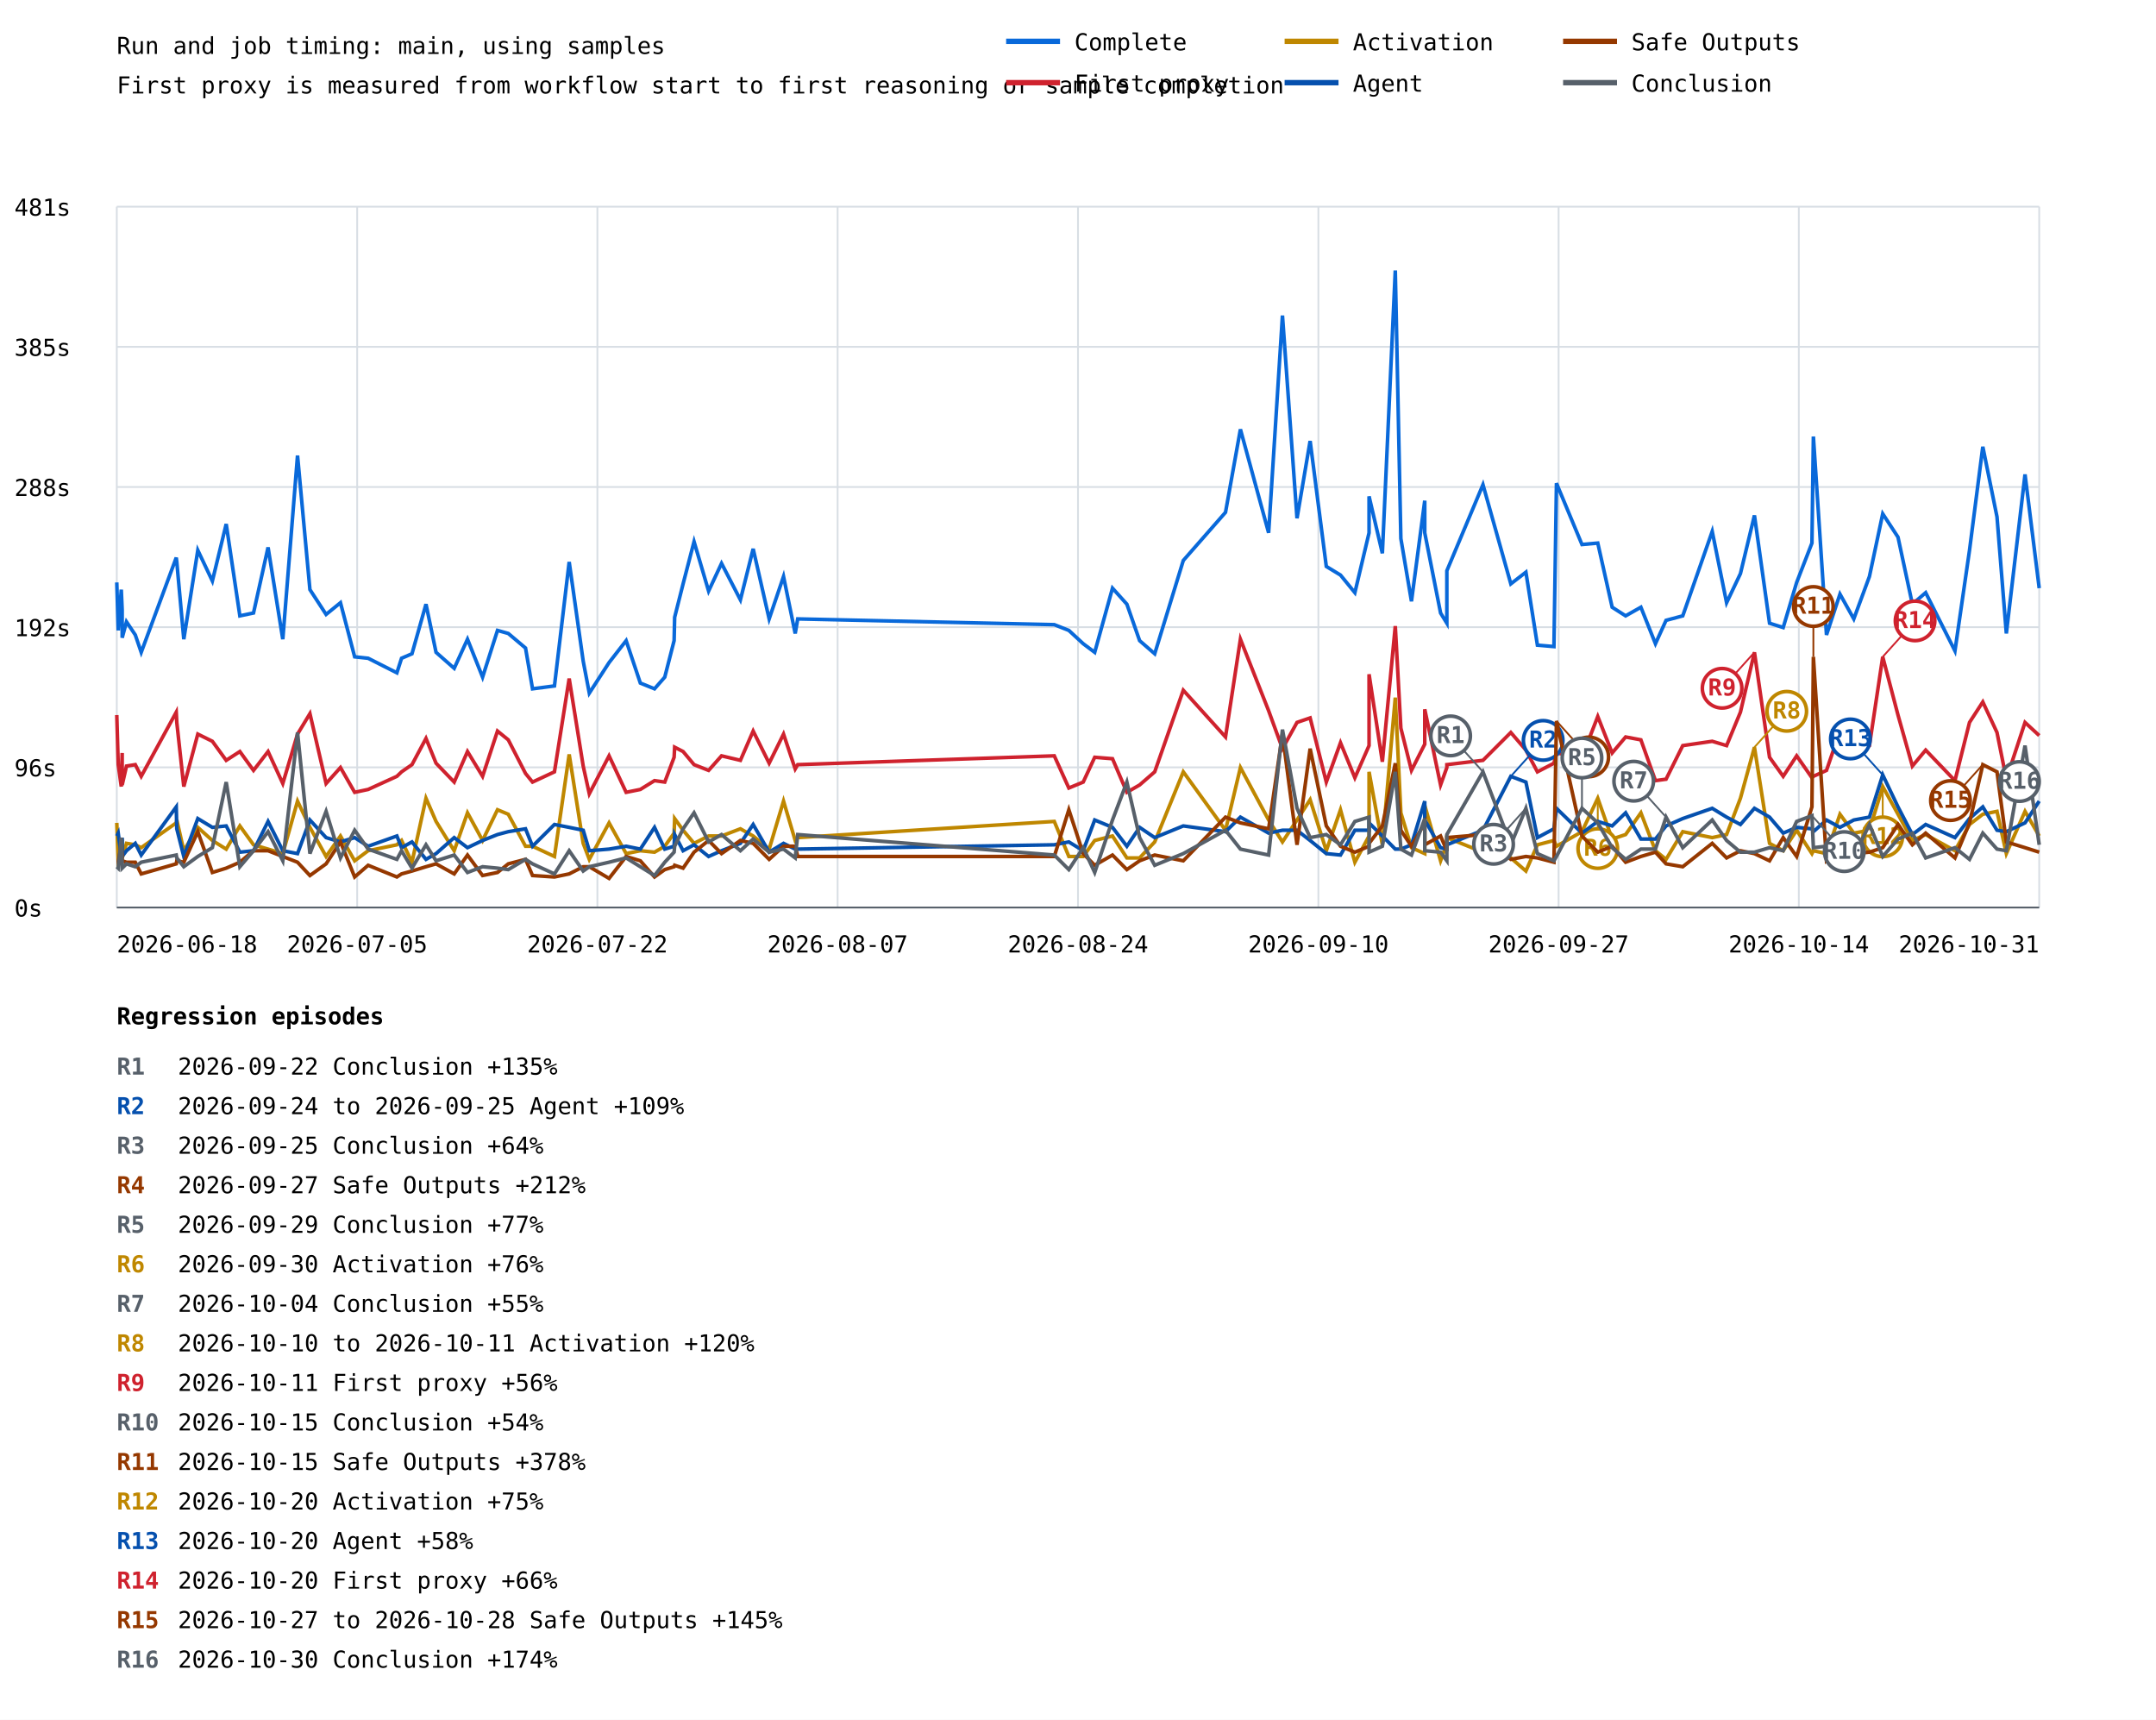
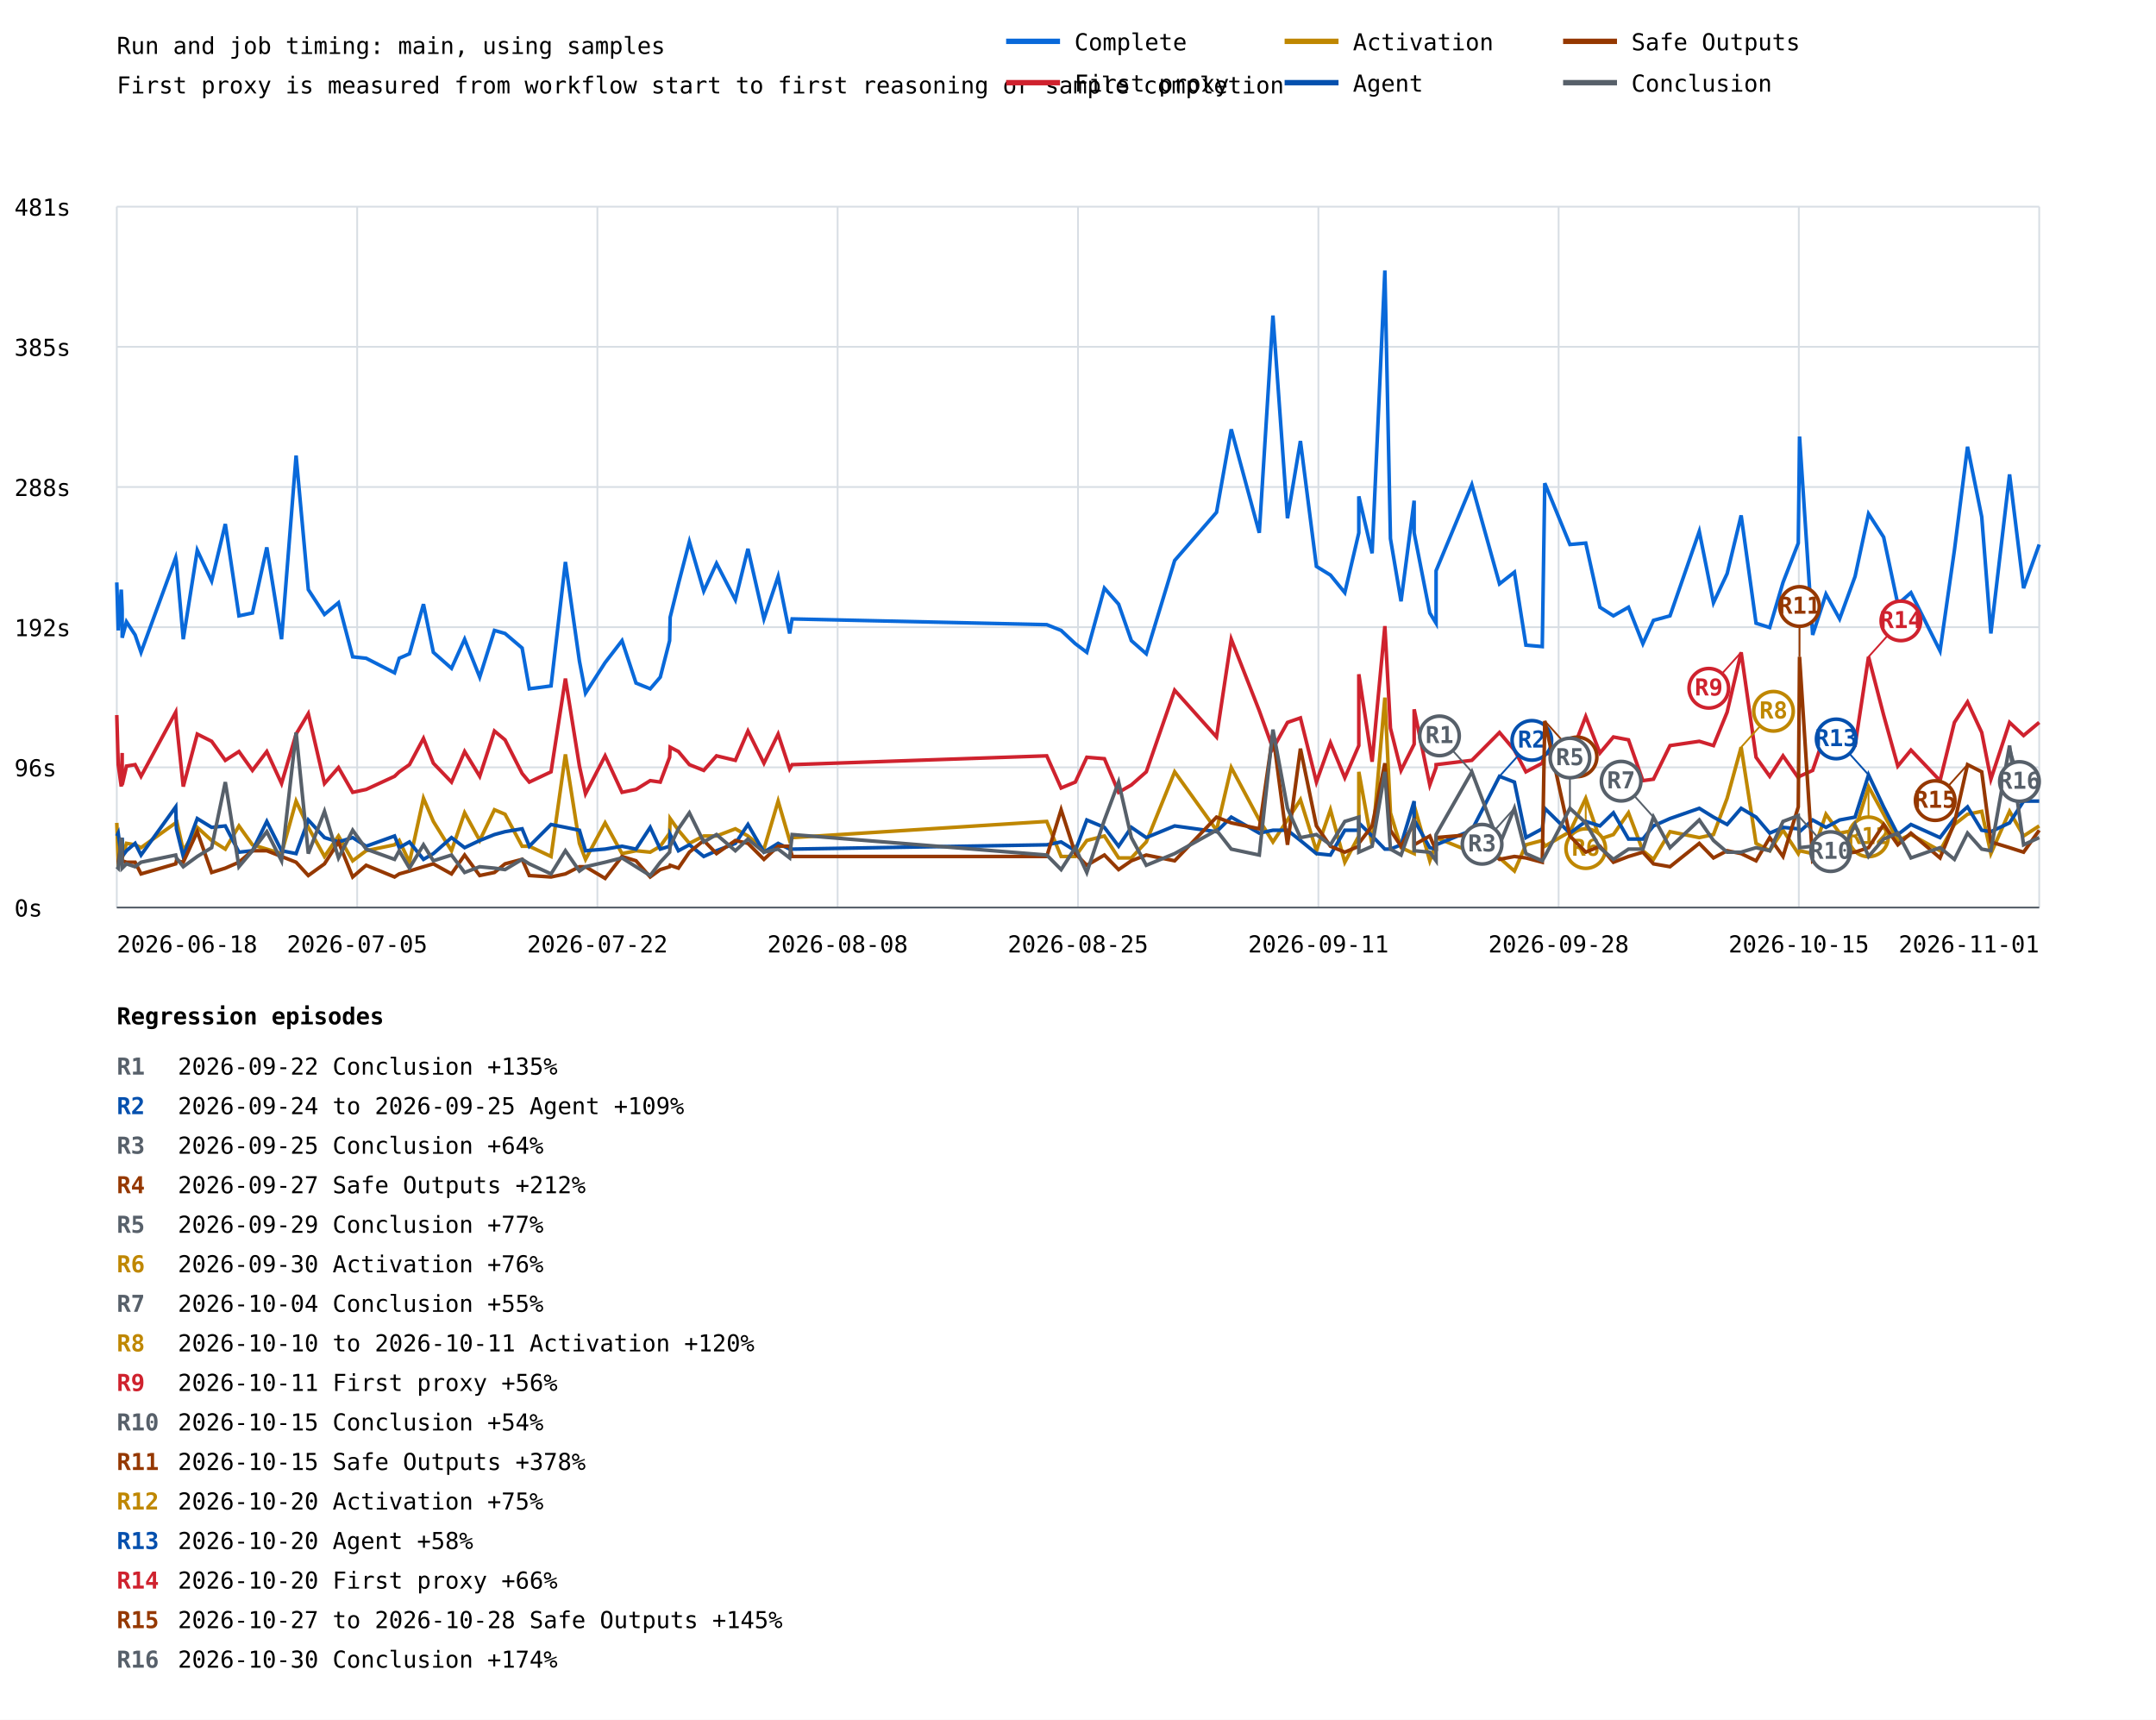
<svg xmlns="http://www.w3.org/2000/svg" width="1200" height="957" viewBox="0 0 1200 957">
  <rect width="100%" height="100%" fill="white" />
  <style>text{font-family:ui-monospace,monospace;font-size:13px}.axis{stroke:#57606a;stroke-width:1}.grid{stroke:#d8dee4;stroke-width:1}</style>
  <text x="65" y="30" font-size="20">Run and job timing: main, using samples</text>
  <text x="65" y="52">First proxy is measured from workflow start to first reasoning or sample completion</text>
  <line class="grid" x1="65" y1="505.0" x2="1135" y2="505.0" />
  <text x="8" y="510.0">0s</text>
  <line class="grid" x1="65" y1="427.0" x2="1135" y2="427.0" />
  <text x="8" y="432.0">96s</text>
  <line class="grid" x1="65" y1="349.0" x2="1135" y2="349.0" />
  <text x="8" y="354.0">192s</text>
  <line class="grid" x1="65" y1="271.0" x2="1135" y2="271.0" />
  <text x="8" y="276.0">288s</text>
  <line class="grid" x1="65" y1="193.0" x2="1135" y2="193.0" />
  <text x="8" y="198.0">385s</text>
  <line class="grid" x1="65" y1="115.0" x2="1135" y2="115.0" />
  <text x="8" y="120.0">481s</text>
  <line class="grid" x1="65.0" y1="115" x2="65.0" y2="505" />
  <line class="grid" x1="198.8" y1="115" x2="198.8" y2="505" />
  <line class="grid" x1="332.5" y1="115" x2="332.5" y2="505" />
  <line class="grid" x1="466.2" y1="115" x2="466.2" y2="505" />
  <line class="grid" x1="600.0" y1="115" x2="600.0" y2="505" />
  <line class="grid" x1="733.8" y1="115" x2="733.8" y2="505" />
  <line class="grid" x1="867.5" y1="115" x2="867.5" y2="505" />
  <line class="grid" x1="1001.2" y1="115" x2="1001.2" y2="505" />
  <line class="grid" x1="1135.0" y1="115" x2="1135.0" y2="505" />
-   <polyline points="65.0,324.1 65.8,350.8 67.5,328.1 68.0,339.5 68.0,354.9 70.4,346.0 75.3,353.3 78.6,363.0 98.1,310.3 98.4,312.7 102.3,355.7 110.1,306.2 118.2,323.3 125.9,291.6 133.5,342.7 141.1,341.1 149.2,304.6 157.4,355.7 165.6,253.5 172.5,328.1 181.5,341.9 189.5,335.4 197.4,365.5 204.9,366.3 220.9,374.4 223.5,366.3 229.3,363.8 237.1,336.2 242.7,363.0 252.8,371.9 260.2,355.7 268.6,376.8 276.9,350.8 282.9,352.5 292.5,360.6 296.4,383.3 308.6,381.7 316.8,312.7 324.6,367.9 328.0,385.7 339.0,368.7 348.5,356.5 356.4,380.1 364.3,383.3 370.0,376.8 375.2,356.5 375.5,343.5 380.2,324.9 386.3,301.4 394.4,328.9 401.6,313.5 412.1,333.8 419.2,305.4 428.1,344.4 436.1,320.8 442.6,352.5 444.0,344.4 586.8,347.6 594.9,350.8 602.9,358.2 609.3,363.0 619.2,327.3 627.2,336.2 634.3,356.5 642.7,363.8 658.6,311.9 682.1,285.1 690.4,238.9 706.1,296.5 713.8,175.6 721.9,288.4 729.2,245.4 738.2,315.2 746.1,320.0 754.1,329.8 762.0,296.5 762.0,276.2 769.4,307.9 776.6,150.5 779.7,299.7 785.6,334.6 793.0,278.6 793.0,296.5 801.8,341.1 805.3,346.8 805.3,317.6 825.4,269.7 840.9,324.9 849.3,318.4 855.7,359.0 864.9,359.8 866.3,268.9 880.5,303.0 889.3,302.2 897.3,337.9 904.8,342.7 913.3,337.9 921.4,358.2 927.3,345.2 936.6,342.7 953.0,295.7 961.0,335.4 968.7,319.2 976.5,286.8 984.9,346.8 992.5,349.2 1000.0,324.1 1008.5,302.2 1009.3,242.9 1016.6,353.3 1024.1,330.6 1031.8,344.4 1040.5,320.8 1047.9,285.9 1056.4,298.9 1064.4,336.2 1071.8,329.8 1088.1,362.2 1096.2,306.2 1103.6,248.6 1111.5,287.6 1116.7,352.5 1127.1,264.0 1135.0,327.3" fill="none" stroke="#0969da" stroke-width="2" />
-   <polyline points="65.0,397.9 65.8,425.5 67.5,437.7 68.0,419.0 68.0,436.8 70.4,426.3 75.3,425.5 78.6,432.0 98.1,396.3 98.4,402.0 102.3,437.7 110.1,408.5 118.2,412.5 125.9,423.1 133.5,418.2 141.1,428.7 149.2,418.2 157.4,436.0 165.6,408.5 172.5,397.1 181.5,436.0 189.5,427.1 197.4,440.9 204.9,439.3 220.9,432.0 223.5,429.5 229.3,425.5 237.1,410.9 242.7,424.7 252.8,435.2 260.2,418.2 268.6,432.0 276.9,406.8 282.9,411.7 292.5,430.4 296.4,435.2 308.6,429.5 316.8,377.6 324.6,426.3 328.0,441.7 339.0,420.6 348.5,440.9 356.4,439.3 364.3,434.4 370.0,435.2 375.2,421.4 375.5,415.8 380.2,418.2 386.3,425.5 394.4,428.7 401.6,420.6 412.1,423.1 419.2,406.8 428.1,424.7 436.1,408.5 442.6,427.9 444.0,425.5 586.8,420.6 594.9,438.5 602.9,435.2 609.3,421.4 619.2,422.2 627.2,440.9 634.3,436.8 642.7,429.5 658.6,384.1 682.1,410.1 690.4,355.7 706.1,395.5 713.8,416.6 721.9,402.0 729.2,399.5 738.2,435.2 746.1,413.3 754.1,432.8 762.0,414.9 762.0,375.2 769.4,423.9 776.6,348.4 779.7,405.2 785.6,428.7 793.0,414.1 793.0,394.7 801.8,436.8 805.3,427.1 805.3,425.5 825.4,423.1 840.9,407.6 849.3,417.4 855.7,429.5 864.9,424.7 866.3,419.0 880.5,421.4 889.3,398.7 897.3,419.0 904.8,410.1 913.3,411.7 921.4,434.4 927.3,433.6 936.6,414.9 953.0,412.5 961.0,414.9 968.7,396.3 976.5,363.0 984.9,421.4 992.5,432.0 1000.0,420.6 1008.5,432.8 1009.3,432.0 1016.6,428.7 1024.1,406.8 1031.8,418.2 1040.5,414.9 1047.9,365.5 1056.4,397.9 1064.4,426.3 1071.8,417.4 1088.1,434.4 1096.2,402.0 1103.6,390.6 1111.5,407.6 1116.7,433.6 1127.1,402.0 1135.0,409.3" fill="none" stroke="#cf222e" stroke-width="2" />
-   <line x1="976.5" y1="363.0" x2="958.5" y2="383.0" stroke="#cf222e" stroke-width="1" />
-   <circle cx="958.5" cy="383.0" r="11" fill="white" stroke="#cf222e" stroke-width="2" />
-   <text x="958.5" y="387.0" fill="#cf222e" font-size="10" font-weight="bold" text-anchor="middle">R9</text>
-   <line x1="1047.9" y1="365.5" x2="1065.9" y2="345.5" stroke="#cf222e" stroke-width="1" />
-   <circle cx="1065.9" cy="345.5" r="11" fill="white" stroke="#cf222e" stroke-width="2" />
-   <text x="1065.9" y="349.5" fill="#cf222e" font-size="10" font-weight="bold" text-anchor="middle">R14</text>
-   <polyline points="65.0,457.9 65.8,479.0 67.5,475.8 68.0,466.9 68.0,477.4 70.4,469.3 75.3,470.1 78.6,471.7 98.1,457.9 98.4,456.3 102.3,473.4 110.1,460.4 118.2,467.7 125.9,472.5 133.5,459.6 141.1,470.1 149.2,472.5 157.4,475.0 165.6,445.8 172.5,460.4 181.5,476.6 189.5,465.2 197.4,479.0 204.9,473.4 220.9,470.1 223.5,467.7 229.3,479.8 237.1,444.2 242.7,457.1 252.8,473.4 260.2,452.3 268.6,467.7 276.9,450.6 282.9,453.1 292.5,470.9 296.4,470.9 308.6,476.6 316.8,419.8 324.6,469.3 328.0,478.2 339.0,457.9 348.5,475.0 356.4,473.4 364.3,474.2 370.0,470.9 375.2,463.6 375.5,455.5 380.2,462.0 386.3,469.3 394.4,465.2 401.6,465.2 412.1,461.2 419.2,465.2 428.1,472.5 436.1,445.8 442.6,467.7 444.0,466.1 586.8,457.1 594.9,476.6 602.9,476.6 609.3,467.7 619.2,465.2 627.2,477.4 634.3,477.4 642.7,468.5 658.6,429.5 682.1,462.0 690.4,427.1 706.1,456.3 713.8,468.5 721.9,456.3 729.2,445.0 738.2,473.4 746.1,450.6 754.1,479.8 762.0,465.2 762.0,429.5 769.4,470.1 776.6,388.2 779.7,452.3 785.6,471.7 793.0,475.0 793.0,448.2 801.8,479.0 805.3,469.3 805.3,466.1 825.4,474.2 840.9,477.4 849.3,484.7 855.7,470.1 864.9,467.7 866.3,470.9 880.5,462.8 889.3,444.2 897.3,466.9 904.8,464.4 913.3,452.3 921.4,473.4 927.3,478.2 936.6,462.8 953.0,466.1 961.0,464.4 968.7,444.2 976.5,415.8 984.9,469.3 992.5,473.4 1000.0,462.0 1008.5,475.0 1009.3,473.4 1016.6,475.0 1024.1,453.1 1031.8,463.6 1040.5,462.0 1047.9,437.7 1056.4,453.1 1064.4,467.7 1071.8,464.4 1088.1,473.4 1096.2,458.8 1103.6,453.1 1111.5,451.5 1116.7,475.0 1127.1,451.5 1135.0,465.2" fill="none" stroke="#bf8700" stroke-width="2" />
-   <line x1="889.3" y1="444.2" x2="889.3" y2="472.2" stroke="#bf8700" stroke-width="1" />
-   <circle cx="889.3" cy="472.2" r="11" fill="white" stroke="#bf8700" stroke-width="2" />
-   <text x="889.3" y="476.2" fill="#bf8700" font-size="10" font-weight="bold" text-anchor="middle">R6</text>
-   <line x1="976.5" y1="415.8" x2="994.5" y2="395.8" stroke="#bf8700" stroke-width="1" />
-   <circle cx="994.5" cy="395.8" r="11" fill="white" stroke="#bf8700" stroke-width="2" />
-   <text x="994.5" y="399.8" fill="#bf8700" font-size="10" font-weight="bold" text-anchor="middle">R8</text>
-   <line x1="1047.9" y1="437.7" x2="1047.9" y2="465.7" stroke="#bf8700" stroke-width="1" />
-   <circle cx="1047.9" cy="465.7" r="11" fill="white" stroke="#bf8700" stroke-width="2" />
-   <text x="1047.9" y="469.7" fill="#bf8700" font-size="10" font-weight="bold" text-anchor="middle">R12</text>
-   <polyline points="65.0,465.2 65.8,463.6 67.5,476.6 68.0,466.1 68.0,476.6 70.4,473.4 75.3,469.3 78.6,475.8 98.1,449.0 98.4,461.2 102.3,476.6 110.1,455.5 118.2,460.4 125.9,459.6 133.5,474.2 141.1,473.4 149.2,457.1 157.4,473.4 165.6,475.0 172.5,456.3 181.5,466.1 189.5,468.5 197.4,466.1 204.9,470.9 220.9,465.2 223.5,471.7 229.3,468.5 237.1,478.2 242.7,475.0 252.8,466.1 260.2,471.7 268.6,467.7 276.9,464.4 282.9,462.8 292.5,461.2 296.4,470.9 308.6,458.8 316.8,460.4 324.6,462.0 328.0,473.4 339.0,472.5 348.5,470.9 356.4,472.5 364.3,460.4 370.0,472.5 375.2,470.9 375.5,464.4 380.2,473.4 386.3,470.1 394.4,476.6 401.6,473.4 412.1,469.3 419.2,458.8 428.1,474.2 436.1,469.3 442.6,472.5 444.0,472.5 586.8,470.1 594.9,468.5 602.9,473.4 609.3,456.3 619.2,460.4 627.2,470.9 634.3,460.4 642.7,466.1 658.6,459.6 682.1,462.8 690.4,454.7 706.1,463.6 713.8,462.0 721.9,462.0 729.2,467.7 738.2,475.0 746.1,475.8 754.1,462.0 762.0,462.0 762.0,457.9 769.4,465.2 776.6,472.5 779.7,472.5 785.6,470.1 793.0,445.8 793.0,456.3 801.8,471.7 805.3,472.5 805.3,470.1 825.4,462.0 840.9,432.0 849.3,435.2 855.7,466.1 864.9,461.2 866.3,449.8 880.5,463.6 889.3,457.1 897.3,459.6 904.8,452.3 913.3,466.9 921.4,466.9 927.3,459.6 936.6,455.5 953.0,449.8 961.0,454.7 968.7,458.8 976.5,449.8 984.9,454.7 992.5,463.6 1000.0,460.4 1008.5,461.2 1009.3,462.8 1016.6,456.3 1024.1,460.4 1031.8,456.3 1040.5,454.7 1047.9,431.2 1056.4,449.0 1064.4,464.4 1071.8,458.8 1088.1,466.1 1096.2,455.5 1103.6,449.0 1111.5,462.0 1116.7,462.8 1127.1,457.9 1135.0,445.8" fill="none" stroke="#0550ae" stroke-width="2" />
-   <line x1="840.9" y1="432.0" x2="858.9" y2="412.0" stroke="#0550ae" stroke-width="1" />
-   <circle cx="858.9" cy="412.0" r="11" fill="white" stroke="#0550ae" stroke-width="2" />
-   <text x="858.9" y="416.0" fill="#0550ae" font-size="10" font-weight="bold" text-anchor="middle">R2</text>
-   <line x1="1047.9" y1="431.2" x2="1029.9" y2="411.2" stroke="#0550ae" stroke-width="1" />
-   <circle cx="1029.9" cy="411.2" r="11" fill="white" stroke="#0550ae" stroke-width="2" />
-   <text x="1029.9" y="415.2" fill="#0550ae" font-size="10" font-weight="bold" text-anchor="middle">R13</text>
-   <polyline points="65.0,479.8 65.8,479.8 67.5,470.1 68.0,475.8 68.0,479.0 70.4,479.8 75.3,479.8 78.6,486.3 98.1,480.7 98.4,479.0 102.3,479.8 110.1,462.8 118.2,485.5 125.9,483.1 133.5,479.8 141.1,473.4 149.2,473.4 157.4,476.6 165.6,479.8 172.5,487.2 181.5,480.7 189.5,468.5 197.4,488.0 204.9,481.5 220.9,488.0 223.5,486.3 229.3,484.7 237.1,482.3 242.7,480.7 252.8,486.3 260.2,475.8 268.6,487.2 276.9,485.5 282.9,480.7 292.5,478.2 296.4,487.2 308.6,488.0 316.8,486.3 324.6,482.3 328.0,482.3 339.0,488.8 348.5,476.6 356.4,479.0 364.3,488.0 370.0,483.9 375.2,482.3 375.5,481.5 380.2,483.1 386.3,474.2 394.4,467.7 401.6,475.0 412.1,467.7 419.2,469.3 428.1,478.2 436.1,470.9 442.6,470.9 444.0,476.6 586.8,476.6 594.9,450.6 602.9,475.0 609.3,481.5 619.2,475.8 627.2,483.9 634.3,479.0 642.7,475.8 658.6,479.0 682.1,454.7 690.4,457.9 706.1,461.2 713.8,408.5 721.9,470.1 729.2,416.6 738.2,459.6 746.1,470.9 754.1,474.2 762.0,470.9 762.0,469.3 769.4,459.6 776.6,424.7 779.7,462.0 785.6,470.9 793.0,457.9 793.0,470.1 801.8,465.2 805.3,473.4 805.3,466.1 825.4,464.4 840.9,478.2 849.3,476.6 855.7,477.4 864.9,479.8 866.3,401.2 880.5,465.2 889.3,474.2 897.3,470.9 904.8,479.8 913.3,476.6 921.4,474.2 927.3,480.7 936.6,482.3 953.0,469.3 961.0,477.4 968.7,473.4 976.5,475.0 984.9,479.0 992.5,466.1 1000.0,476.6 1008.5,449.0 1009.3,365.5 1016.6,479.0 1024.1,473.4 1031.8,475.0 1040.5,474.2 1047.9,471.7 1056.4,458.8 1064.4,470.1 1071.8,463.6 1088.1,477.4 1096.2,457.9 1103.6,425.5 1111.5,429.5 1116.7,468.5 1127.1,471.7 1135.0,474.2" fill="none" stroke="#953800" stroke-width="2" />
-   <line x1="866.3" y1="401.2" x2="884.3" y2="421.2" stroke="#953800" stroke-width="1" />
-   <circle cx="884.3" cy="421.2" r="11" fill="white" stroke="#953800" stroke-width="2" />
-   <text x="884.3" y="425.2" fill="#953800" font-size="10" font-weight="bold" text-anchor="middle">R4</text>
-   <line x1="1009.3" y1="365.5" x2="1009.3" y2="337.5" stroke="#953800" stroke-width="1" />
-   <circle cx="1009.3" cy="337.5" r="11" fill="white" stroke="#953800" stroke-width="2" />
-   <text x="1009.3" y="341.5" fill="#953800" font-size="10" font-weight="bold" text-anchor="middle">R11</text>
-   <line x1="1103.6" y1="425.5" x2="1085.6" y2="445.5" stroke="#953800" stroke-width="1" />
-   <circle cx="1085.6" cy="445.5" r="11" fill="white" stroke="#953800" stroke-width="2" />
-   <text x="1085.6" y="449.5" fill="#953800" font-size="10" font-weight="bold" text-anchor="middle">R15</text>
-   <polyline points="65.0,482.3 65.8,483.1 67.5,466.1 68.0,481.5 68.0,483.1 70.4,480.7 75.3,482.3 78.6,479.8 98.1,475.8 98.4,477.4 102.3,482.3 110.1,476.6 118.2,471.7 125.9,435.2 133.5,482.3 141.1,473.4 149.2,462.8 157.4,479.0 165.6,407.6 172.5,475.0 181.5,451.5 189.5,477.4 197.4,462.0 204.9,472.5 220.9,478.2 223.5,473.4 229.3,483.1 237.1,470.1 242.7,479.0 252.8,475.8 260.2,485.5 268.6,482.3 276.9,483.1 282.9,483.9 292.5,478.2 296.4,480.7 308.6,486.3 316.8,473.4 324.6,484.7 328.0,482.3 339.0,479.8 348.5,477.4 356.4,482.3 364.3,487.2 370.0,479.8 375.2,474.2 375.5,470.9 380.2,461.2 386.3,452.3 394.4,468.5 401.6,464.4 412.1,473.4 419.2,466.9 428.1,474.2 436.1,472.5 442.6,477.4 444.0,464.4 586.8,475.8 594.9,483.9 602.9,471.7 609.3,485.5 619.2,456.3 627.2,435.2 634.3,466.1 642.7,481.5 658.6,475.0 682.1,462.0 690.4,472.5 706.1,475.8 713.8,406.0 721.9,449.8 729.2,466.1 738.2,464.4 746.1,470.1 754.1,457.1 762.0,454.7 762.0,474.2 769.4,470.9 776.6,429.5 779.7,472.5 785.6,475.8 793.0,455.5 793.0,473.4 801.8,474.2 805.3,479.0 805.3,464.4 825.4,429.5 840.9,470.1 849.3,449.8 855.7,475.0 864.9,479.0 866.3,476.6 880.5,449.8 889.3,457.9 897.3,471.7 904.8,478.2 913.3,472.5 921.4,472.5 927.3,454.7 936.6,471.7 953.0,456.3 961.0,467.7 968.7,474.2 976.5,474.2 984.9,471.7 992.5,473.4 1000.0,457.1 1008.5,453.9 1009.3,471.7 1016.6,470.9 1024.1,475.0 1031.8,476.6 1040.5,458.8 1047.9,476.6 1056.4,466.9 1064.4,463.6 1071.8,477.4 1088.1,471.7 1096.2,478.2 1103.6,463.6 1111.5,472.5 1116.7,473.4 1127.1,414.9 1135.0,470.1" fill="none" stroke="#57606a" stroke-width="2" />
-   <line x1="825.4" y1="429.5" x2="807.4" y2="409.5" stroke="#57606a" stroke-width="1" />
-   <circle cx="807.4" cy="409.5" r="11" fill="white" stroke="#57606a" stroke-width="2" />
-   <text x="807.4" y="413.5" fill="#57606a" font-size="10" font-weight="bold" text-anchor="middle">R1</text>
-   <line x1="849.3" y1="449.8" x2="831.3" y2="469.8" stroke="#57606a" stroke-width="1" />
-   <circle cx="831.3" cy="469.8" r="11" fill="white" stroke="#57606a" stroke-width="2" />
-   <text x="831.3" y="473.8" fill="#57606a" font-size="10" font-weight="bold" text-anchor="middle">R3</text>
-   <line x1="880.5" y1="449.8" x2="880.5" y2="421.8" stroke="#57606a" stroke-width="1" />
-   <circle cx="880.5" cy="421.8" r="11" fill="white" stroke="#57606a" stroke-width="2" />
-   <text x="880.5" y="425.8" fill="#57606a" font-size="10" font-weight="bold" text-anchor="middle">R5</text>
-   <line x1="927.3" y1="454.7" x2="909.3" y2="434.7" stroke="#57606a" stroke-width="1" />
-   <circle cx="909.3" cy="434.7" r="11" fill="white" stroke="#57606a" stroke-width="2" />
-   <text x="909.3" y="438.7" fill="#57606a" font-size="10" font-weight="bold" text-anchor="middle">R7</text>
-   <line x1="1008.5" y1="453.9" x2="1026.5" y2="473.9" stroke="#57606a" stroke-width="1" />
-   <circle cx="1026.5" cy="473.9" r="11" fill="white" stroke="#57606a" stroke-width="2" />
-   <text x="1026.5" y="477.9" fill="#57606a" font-size="10" font-weight="bold" text-anchor="middle">R10</text>
-   <line x1="1127.1" y1="414.9" x2="1124.0" y2="434.9" stroke="#57606a" stroke-width="1" />
+   <polyline points="65.0,324.1 65.8,350.8 67.5,328.1 68.0,339.5 68.0,354.9 70.4,346.0 75.2,353.3 78.5,363.0 97.8,310.3 98.2,312.7 102.0,355.7 109.8,306.2 117.8,323.3 125.4,291.6 133.0,342.7 140.5,341.1 148.5,304.6 156.7,355.7 164.8,253.5 171.6,328.1 180.6,341.9 188.4,335.4 196.3,365.5 203.8,366.3 219.6,374.4 222.2,366.3 227.9,363.8 235.7,336.2 241.2,363.0 251.3,371.9 258.6,355.7 267.0,376.8 275.2,350.8 281.1,352.5 290.6,360.6 294.6,383.3 306.7,381.7 314.7,312.7 322.5,367.9 325.9,385.7 336.8,368.7 346.2,356.5 354.0,380.1 361.9,383.3 367.5,376.8 372.7,356.5 373.0,343.5 377.6,324.9 383.7,301.4 391.7,328.9 398.8,313.5 409.3,333.8 416.3,305.4 425.2,344.4 433.1,320.8 439.5,352.5 440.9,344.4 582.6,347.6 590.6,350.8 598.5,358.2 604.9,363.0 614.7,327.3 622.6,336.2 629.7,356.5 638.0,363.8 653.8,311.9 677.1,285.1 685.3,238.9 700.9,296.5 708.5,175.6 716.6,288.4 723.8,245.4 732.7,315.2 740.5,320.0 748.5,329.8 756.3,296.5 756.3,276.2 763.7,307.9 770.8,150.5 773.9,299.7 779.8,334.6 787.1,278.6 787.1,296.5 795.8,341.1 799.3,346.8 799.3,317.6 819.2,269.7 834.6,324.9 842.9,318.4 849.3,359.0 858.4,359.8 859.8,268.9 873.8,303.0 882.6,302.2 890.5,337.9 898.0,342.7 906.4,337.9 914.4,358.2 920.3,345.2 929.5,342.7 945.8,295.7 953.7,335.4 961.3,319.2 969.1,286.8 977.4,346.8 985.0,349.2 992.4,324.1 1000.9,302.2 1001.6,242.9 1008.9,353.3 1016.3,330.6 1023.9,344.4 1032.5,320.8 1040.0,285.9 1048.4,298.9 1056.3,336.2 1063.6,329.8 1079.8,362.2 1087.8,306.2 1095.1,248.6 1103.0,287.6 1108.1,352.5 1118.5,264.0 1126.3,327.3 1135.0,303.0" fill="none" stroke="#0969da" stroke-width="2" />
+   <polyline points="65.0,397.9 65.8,425.5 67.5,437.7 68.0,419.0 68.0,436.8 70.4,426.3 75.2,425.5 78.5,432.0 97.8,396.3 98.2,402.0 102.0,437.7 109.8,408.5 117.8,412.5 125.4,423.1 133.0,418.2 140.5,428.7 148.5,418.2 156.7,436.0 164.8,408.5 171.6,397.1 180.6,436.0 188.4,427.1 196.3,440.9 203.8,439.3 219.6,432.0 222.2,429.5 227.9,425.5 235.7,410.9 241.2,424.7 251.3,435.2 258.6,418.2 267.0,432.0 275.2,406.8 281.1,411.7 290.6,430.4 294.6,435.2 306.7,429.5 314.7,377.6 322.5,426.3 325.9,441.7 336.8,420.6 346.2,440.9 354.0,439.3 361.9,434.4 367.5,435.2 372.7,421.4 373.0,415.8 377.6,418.2 383.7,425.5 391.7,428.7 398.8,420.6 409.3,423.1 416.3,406.8 425.2,424.7 433.1,408.5 439.5,427.9 440.9,425.5 582.6,420.6 590.6,438.5 598.5,435.2 604.9,421.4 614.7,422.2 622.6,440.9 629.7,436.8 638.0,429.5 653.8,384.1 677.1,410.1 685.3,355.7 700.9,395.5 708.5,416.6 716.6,402.0 723.8,399.5 732.7,435.2 740.5,413.3 748.5,432.8 756.3,414.9 756.3,375.2 763.7,423.9 770.8,348.4 773.9,405.2 779.8,428.7 787.1,414.1 787.1,394.7 795.8,436.8 799.3,427.1 799.3,425.5 819.2,423.1 834.6,407.6 842.9,417.4 849.3,429.5 858.4,424.7 859.8,419.0 873.8,421.4 882.6,398.7 890.5,419.0 898.0,410.1 906.4,411.7 914.4,434.4 920.3,433.6 929.5,414.9 945.8,412.5 953.7,414.9 961.3,396.3 969.1,363.0 977.4,421.4 985.0,432.0 992.4,420.6 1000.9,432.8 1001.6,432.0 1008.9,428.7 1016.3,406.8 1023.9,418.2 1032.5,414.9 1040.0,365.5 1048.4,397.9 1056.3,426.3 1063.6,417.4 1079.8,434.4 1087.8,402.0 1095.1,390.6 1103.0,407.6 1108.1,433.6 1118.5,402.0 1126.3,409.3 1135.0,402.0" fill="none" stroke="#cf222e" stroke-width="2" />
+   <line x1="969.1" y1="363.0" x2="951.1" y2="383.0" stroke="#cf222e" stroke-width="1" />
+   <circle cx="951.1" cy="383.0" r="11" fill="white" stroke="#cf222e" stroke-width="2" />
+   <text x="951.1" y="387.0" fill="#cf222e" font-size="10" font-weight="bold" text-anchor="middle">R9</text>
+   <line x1="1040.0" y1="365.5" x2="1058.0" y2="345.5" stroke="#cf222e" stroke-width="1" />
+   <circle cx="1058.0" cy="345.5" r="11" fill="white" stroke="#cf222e" stroke-width="2" />
+   <text x="1058.0" y="349.5" fill="#cf222e" font-size="10" font-weight="bold" text-anchor="middle">R14</text>
+   <polyline points="65.0,457.9 65.8,479.0 67.5,475.8 68.0,466.9 68.0,477.4 70.4,469.3 75.2,470.1 78.5,471.7 97.8,457.9 98.2,456.3 102.0,473.4 109.8,460.4 117.8,467.7 125.4,472.5 133.0,459.6 140.5,470.1 148.5,472.5 156.7,475.0 164.8,445.8 171.6,460.4 180.6,476.6 188.4,465.2 196.3,479.0 203.8,473.4 219.6,470.1 222.2,467.7 227.9,479.8 235.7,444.2 241.2,457.1 251.3,473.4 258.6,452.3 267.0,467.7 275.2,450.6 281.1,453.1 290.6,470.9 294.6,470.9 306.7,476.6 314.7,419.8 322.5,469.3 325.9,478.2 336.8,457.9 346.2,475.0 354.0,473.4 361.9,474.2 367.5,470.9 372.7,463.6 373.0,455.5 377.6,462.0 383.7,469.3 391.7,465.2 398.8,465.2 409.3,461.2 416.3,465.2 425.2,472.5 433.1,445.8 439.5,467.7 440.9,466.1 582.6,457.1 590.6,476.6 598.5,476.6 604.9,467.7 614.7,465.2 622.6,477.4 629.7,477.4 638.0,468.5 653.8,429.5 677.1,462.0 685.3,427.1 700.9,456.3 708.5,468.5 716.6,456.3 723.8,445.0 732.7,473.4 740.5,450.6 748.5,479.8 756.3,465.2 756.3,429.5 763.7,470.1 770.8,388.2 773.9,452.3 779.8,471.7 787.1,475.0 787.1,448.2 795.8,479.0 799.3,469.3 799.3,466.1 819.2,474.2 834.6,477.4 842.9,484.7 849.3,470.1 858.4,467.7 859.8,470.9 873.8,462.8 882.6,444.2 890.5,466.9 898.0,464.4 906.4,452.3 914.4,473.4 920.3,478.2 929.5,462.8 945.8,466.1 953.7,464.4 961.3,444.2 969.1,415.8 977.4,469.3 985.0,473.4 992.4,462.0 1000.9,475.0 1001.6,473.4 1008.9,475.0 1016.3,453.1 1023.9,463.6 1032.5,462.0 1040.0,437.7 1048.4,453.1 1056.3,467.7 1063.6,464.4 1079.8,473.4 1087.8,458.8 1095.1,453.1 1103.0,451.5 1108.1,475.0 1118.5,451.5 1126.3,465.2 1135.0,459.6" fill="none" stroke="#bf8700" stroke-width="2" />
+   <line x1="882.6" y1="444.2" x2="882.6" y2="472.2" stroke="#bf8700" stroke-width="1" />
+   <circle cx="882.6" cy="472.2" r="11" fill="white" stroke="#bf8700" stroke-width="2" />
+   <text x="882.6" y="476.2" fill="#bf8700" font-size="10" font-weight="bold" text-anchor="middle">R6</text>
+   <line x1="969.1" y1="415.8" x2="987.1" y2="395.8" stroke="#bf8700" stroke-width="1" />
+   <circle cx="987.1" cy="395.8" r="11" fill="white" stroke="#bf8700" stroke-width="2" />
+   <text x="987.1" y="399.8" fill="#bf8700" font-size="10" font-weight="bold" text-anchor="middle">R8</text>
+   <line x1="1040.0" y1="437.7" x2="1040.0" y2="465.7" stroke="#bf8700" stroke-width="1" />
+   <circle cx="1040.0" cy="465.7" r="11" fill="white" stroke="#bf8700" stroke-width="2" />
+   <text x="1040.0" y="469.7" fill="#bf8700" font-size="10" font-weight="bold" text-anchor="middle">R12</text>
+   <polyline points="65.0,465.2 65.8,463.6 67.5,476.6 68.0,466.1 68.0,476.6 70.4,473.4 75.2,469.3 78.5,475.8 97.8,449.0 98.2,461.2 102.0,476.6 109.8,455.5 117.8,460.4 125.4,459.6 133.0,474.2 140.5,473.4 148.5,457.1 156.7,473.4 164.8,475.0 171.6,456.3 180.6,466.1 188.4,468.5 196.3,466.1 203.8,470.9 219.6,465.2 222.2,471.7 227.9,468.5 235.7,478.2 241.2,475.0 251.3,466.1 258.6,471.7 267.0,467.7 275.2,464.4 281.1,462.8 290.6,461.2 294.6,470.9 306.7,458.8 314.7,460.4 322.5,462.0 325.9,473.4 336.8,472.5 346.2,470.9 354.0,472.5 361.9,460.4 367.5,472.5 372.7,470.9 373.0,464.4 377.6,473.4 383.7,470.1 391.7,476.6 398.8,473.4 409.3,469.3 416.3,458.8 425.2,474.2 433.1,469.3 439.5,472.5 440.9,472.5 582.6,470.1 590.6,468.5 598.5,473.4 604.9,456.3 614.7,460.4 622.6,470.9 629.7,460.4 638.0,466.1 653.8,459.6 677.1,462.8 685.3,454.7 700.9,463.6 708.5,462.0 716.6,462.0 723.8,467.7 732.7,475.0 740.5,475.8 748.5,462.0 756.3,462.0 756.3,457.9 763.7,465.2 770.8,472.5 773.9,472.5 779.8,470.1 787.1,445.8 787.1,456.3 795.8,471.7 799.3,472.5 799.3,470.1 819.2,462.0 834.6,432.0 842.9,435.2 849.3,466.1 858.4,461.2 859.8,449.8 873.8,463.6 882.6,457.1 890.5,459.6 898.0,452.3 906.4,466.9 914.4,466.9 920.3,459.6 929.5,455.5 945.8,449.8 953.7,454.7 961.3,458.8 969.1,449.8 977.4,454.7 985.0,463.6 992.4,460.4 1000.9,461.2 1001.6,462.8 1008.9,456.3 1016.3,460.4 1023.9,456.3 1032.5,454.7 1040.0,431.2 1048.4,449.0 1056.3,464.4 1063.6,458.8 1079.8,466.1 1087.8,455.5 1095.1,449.0 1103.0,462.0 1108.1,462.8 1118.5,457.9 1126.3,445.8 1135.0,445.8" fill="none" stroke="#0550ae" stroke-width="2" />
+   <line x1="834.6" y1="432.0" x2="852.6" y2="412.0" stroke="#0550ae" stroke-width="1" />
+   <circle cx="852.6" cy="412.0" r="11" fill="white" stroke="#0550ae" stroke-width="2" />
+   <text x="852.6" y="416.0" fill="#0550ae" font-size="10" font-weight="bold" text-anchor="middle">R2</text>
+   <line x1="1040.0" y1="431.2" x2="1022.0" y2="411.2" stroke="#0550ae" stroke-width="1" />
+   <circle cx="1022.0" cy="411.2" r="11" fill="white" stroke="#0550ae" stroke-width="2" />
+   <text x="1022.0" y="415.2" fill="#0550ae" font-size="10" font-weight="bold" text-anchor="middle">R13</text>
+   <polyline points="65.0,479.8 65.8,479.8 67.5,470.1 68.0,475.8 68.0,479.0 70.4,479.8 75.2,479.8 78.5,486.3 97.8,480.7 98.2,479.0 102.0,479.8 109.8,462.8 117.8,485.5 125.4,483.1 133.0,479.8 140.5,473.4 148.5,473.4 156.7,476.6 164.8,479.8 171.6,487.2 180.6,480.7 188.4,468.5 196.3,488.0 203.8,481.5 219.6,488.0 222.2,486.3 227.9,484.7 235.7,482.3 241.2,480.7 251.3,486.3 258.6,475.8 267.0,487.2 275.2,485.5 281.1,480.7 290.6,478.2 294.6,487.2 306.7,488.0 314.7,486.3 322.5,482.3 325.9,482.3 336.8,488.8 346.2,476.6 354.0,479.0 361.9,488.0 367.5,483.9 372.7,482.3 373.0,481.5 377.6,483.1 383.7,474.2 391.7,467.7 398.8,475.0 409.3,467.7 416.3,469.3 425.2,478.2 433.1,470.9 439.5,470.9 440.9,476.6 582.6,476.6 590.6,450.6 598.5,475.0 604.9,481.5 614.7,475.8 622.6,483.9 629.7,479.0 638.0,475.8 653.8,479.0 677.1,454.7 685.3,457.9 700.9,461.2 708.5,408.5 716.6,470.1 723.8,416.6 732.7,459.6 740.5,470.9 748.5,474.2 756.3,470.9 756.3,469.3 763.7,459.6 770.8,424.7 773.9,462.0 779.8,470.9 787.1,457.9 787.1,470.1 795.8,465.2 799.3,473.4 799.3,466.1 819.2,464.4 834.6,478.2 842.9,476.6 849.3,477.4 858.4,479.8 859.8,401.2 873.8,465.2 882.6,474.2 890.5,470.9 898.0,479.8 906.4,476.6 914.4,474.2 920.3,480.7 929.5,482.3 945.8,469.3 953.7,477.4 961.3,473.4 969.1,475.0 977.4,479.0 985.0,466.1 992.4,476.6 1000.9,449.0 1001.6,365.5 1008.9,479.0 1016.3,473.4 1023.9,475.0 1032.5,474.2 1040.0,471.7 1048.4,458.8 1056.3,470.1 1063.6,463.6 1079.8,477.4 1087.8,457.9 1095.1,425.5 1103.0,429.5 1108.1,468.5 1118.5,471.7 1126.3,474.2 1135.0,462.0" fill="none" stroke="#953800" stroke-width="2" />
+   <line x1="859.8" y1="401.2" x2="877.8" y2="421.2" stroke="#953800" stroke-width="1" />
+   <circle cx="877.8" cy="421.2" r="11" fill="white" stroke="#953800" stroke-width="2" />
+   <text x="877.8" y="425.2" fill="#953800" font-size="10" font-weight="bold" text-anchor="middle">R4</text>
+   <line x1="1001.6" y1="365.5" x2="1001.6" y2="337.5" stroke="#953800" stroke-width="1" />
+   <circle cx="1001.6" cy="337.5" r="11" fill="white" stroke="#953800" stroke-width="2" />
+   <text x="1001.6" y="341.5" fill="#953800" font-size="10" font-weight="bold" text-anchor="middle">R11</text>
+   <line x1="1095.1" y1="425.5" x2="1077.1" y2="445.5" stroke="#953800" stroke-width="1" />
+   <circle cx="1077.1" cy="445.5" r="11" fill="white" stroke="#953800" stroke-width="2" />
+   <text x="1077.1" y="449.5" fill="#953800" font-size="10" font-weight="bold" text-anchor="middle">R15</text>
+   <polyline points="65.0,482.3 65.8,483.1 67.5,466.1 68.0,481.5 68.0,483.1 70.4,480.7 75.2,482.3 78.5,479.8 97.8,475.8 98.2,477.4 102.0,482.3 109.8,476.6 117.8,471.7 125.4,435.2 133.0,482.3 140.5,473.4 148.5,462.8 156.7,479.0 164.8,407.6 171.6,475.0 180.6,451.5 188.4,477.4 196.3,462.0 203.8,472.5 219.6,478.2 222.2,473.4 227.9,483.1 235.7,470.1 241.2,479.0 251.3,475.8 258.6,485.5 267.0,482.3 275.2,483.1 281.1,483.9 290.6,478.2 294.6,480.7 306.7,486.3 314.7,473.4 322.5,484.7 325.9,482.3 336.8,479.8 346.2,477.4 354.0,482.3 361.9,487.2 367.5,479.8 372.7,474.2 373.0,470.9 377.6,461.2 383.7,452.3 391.7,468.5 398.8,464.4 409.3,473.4 416.3,466.9 425.2,474.2 433.1,472.5 439.5,477.4 440.9,464.4 582.6,475.8 590.6,483.9 598.5,471.7 604.9,485.5 614.7,456.3 622.6,435.2 629.7,466.1 638.0,481.5 653.8,475.0 677.1,462.0 685.3,472.5 700.9,475.8 708.5,406.0 716.6,449.8 723.8,466.1 732.7,464.4 740.5,470.1 748.5,457.1 756.3,454.7 756.3,474.2 763.7,470.9 770.8,429.5 773.9,472.5 779.8,475.8 787.1,455.5 787.1,473.4 795.8,474.2 799.3,479.0 799.3,464.4 819.2,429.5 834.6,470.1 842.9,449.8 849.3,475.0 858.4,479.0 859.8,476.6 873.8,449.8 882.6,457.9 890.5,471.7 898.0,478.2 906.4,472.5 914.4,472.5 920.3,454.7 929.5,471.7 945.8,456.3 953.7,467.7 961.3,474.2 969.1,474.2 977.4,471.7 985.0,473.4 992.4,457.1 1000.9,453.9 1001.6,471.7 1008.9,470.9 1016.3,475.0 1023.9,476.6 1032.5,458.8 1040.0,476.6 1048.4,466.9 1056.3,463.6 1063.6,477.4 1079.8,471.7 1087.8,478.2 1095.1,463.6 1103.0,472.5 1108.1,473.4 1118.5,414.9 1126.3,470.1 1135.0,466.1" fill="none" stroke="#57606a" stroke-width="2" />
+   <line x1="819.2" y1="429.5" x2="801.2" y2="409.5" stroke="#57606a" stroke-width="1" />
+   <circle cx="801.2" cy="409.5" r="11" fill="white" stroke="#57606a" stroke-width="2" />
+   <text x="801.2" y="413.5" fill="#57606a" font-size="10" font-weight="bold" text-anchor="middle">R1</text>
+   <line x1="842.9" y1="449.8" x2="824.9" y2="469.8" stroke="#57606a" stroke-width="1" />
+   <circle cx="824.9" cy="469.8" r="11" fill="white" stroke="#57606a" stroke-width="2" />
+   <text x="824.9" y="473.8" fill="#57606a" font-size="10" font-weight="bold" text-anchor="middle">R3</text>
+   <line x1="873.8" y1="449.8" x2="873.8" y2="421.8" stroke="#57606a" stroke-width="1" />
+   <circle cx="873.8" cy="421.8" r="11" fill="white" stroke="#57606a" stroke-width="2" />
+   <text x="873.8" y="425.8" fill="#57606a" font-size="10" font-weight="bold" text-anchor="middle">R5</text>
+   <line x1="920.3" y1="454.7" x2="902.3" y2="434.7" stroke="#57606a" stroke-width="1" />
+   <circle cx="902.3" cy="434.7" r="11" fill="white" stroke="#57606a" stroke-width="2" />
+   <text x="902.3" y="438.7" fill="#57606a" font-size="10" font-weight="bold" text-anchor="middle">R7</text>
+   <line x1="1000.9" y1="453.9" x2="1018.9" y2="473.9" stroke="#57606a" stroke-width="1" />
+   <circle cx="1018.9" cy="473.9" r="11" fill="white" stroke="#57606a" stroke-width="2" />
+   <text x="1018.9" y="477.9" fill="#57606a" font-size="10" font-weight="bold" text-anchor="middle">R10</text>
+   <line x1="1118.5" y1="414.9" x2="1124.0" y2="434.9" stroke="#57606a" stroke-width="1" />
  <circle cx="1124.0" cy="434.9" r="11" fill="white" stroke="#57606a" stroke-width="2" />
  <text x="1124.0" y="438.9" fill="#57606a" font-size="10" font-weight="bold" text-anchor="middle">R16</text>
  <text x="65.0" y="530" text-anchor="start">2026-06-18</text>
  <text x="198.8" y="530" text-anchor="middle">2026-07-05</text>
  <text x="332.5" y="530" text-anchor="middle">2026-07-22</text>
-   <text x="466.2" y="530" text-anchor="middle">2026-08-07</text>
-   <text x="600.0" y="530" text-anchor="middle">2026-08-24</text>
-   <text x="733.8" y="530" text-anchor="middle">2026-09-10</text>
-   <text x="867.5" y="530" text-anchor="middle">2026-09-27</text>
-   <text x="1001.2" y="530" text-anchor="middle">2026-10-14</text>
-   <text x="1135.0" y="530" text-anchor="end">2026-10-31</text>
+   <text x="466.2" y="530" text-anchor="middle">2026-08-08</text>
+   <text x="600.0" y="530" text-anchor="middle">2026-08-25</text>
+   <text x="733.8" y="530" text-anchor="middle">2026-09-11</text>
+   <text x="867.5" y="530" text-anchor="middle">2026-09-28</text>
+   <text x="1001.2" y="530" text-anchor="middle">2026-10-15</text>
+   <text x="1135.0" y="530" text-anchor="end">2026-11-01</text>
  <line class="axis" x1="65" y1="505" x2="1135" y2="505" />
  <line x1="560" y1="23" x2="590" y2="23" stroke="#0969da" stroke-width="3" />
  <text x="598" y="28">Complete</text>
  <line x1="560" y1="46" x2="590" y2="46" stroke="#cf222e" stroke-width="3" />
  <text x="598" y="51">First proxy</text>
  <line x1="715" y1="23" x2="745" y2="23" stroke="#bf8700" stroke-width="3" />
  <text x="753" y="28">Activation</text>
  <line x1="715" y1="46" x2="745" y2="46" stroke="#0550ae" stroke-width="3" />
  <text x="753" y="51">Agent</text>
  <line x1="870" y1="23" x2="900" y2="23" stroke="#953800" stroke-width="3" />
  <text x="908" y="28">Safe Outputs</text>
  <line x1="870" y1="46" x2="900" y2="46" stroke="#57606a" stroke-width="3" />
  <text x="908" y="51">Conclusion</text>
  <text x="65" y="570" font-size="16" font-weight="bold">Regression episodes</text>
  <text x="65" y="598" fill="#57606a" font-weight="bold">R1</text>
  <text x="99" y="598">2026-09-22  Conclusion  +135%</text>
  <text x="65" y="620" fill="#0550ae" font-weight="bold">R2</text>
  <text x="99" y="620">2026-09-24 to 2026-09-25  Agent  +109%</text>
  <text x="65" y="642" fill="#57606a" font-weight="bold">R3</text>
  <text x="99" y="642">2026-09-25  Conclusion  +64%</text>
  <text x="65" y="664" fill="#953800" font-weight="bold">R4</text>
  <text x="99" y="664">2026-09-27  Safe Outputs  +212%</text>
  <text x="65" y="686" fill="#57606a" font-weight="bold">R5</text>
  <text x="99" y="686">2026-09-29  Conclusion  +77%</text>
  <text x="65" y="708" fill="#bf8700" font-weight="bold">R6</text>
  <text x="99" y="708">2026-09-30  Activation  +76%</text>
  <text x="65" y="730" fill="#57606a" font-weight="bold">R7</text>
  <text x="99" y="730">2026-10-04  Conclusion  +55%</text>
  <text x="65" y="752" fill="#bf8700" font-weight="bold">R8</text>
  <text x="99" y="752">2026-10-10 to 2026-10-11  Activation  +120%</text>
  <text x="65" y="774" fill="#cf222e" font-weight="bold">R9</text>
  <text x="99" y="774">2026-10-11  First proxy  +56%</text>
  <text x="65" y="796" fill="#57606a" font-weight="bold">R10</text>
  <text x="99" y="796">2026-10-15  Conclusion  +54%</text>
  <text x="65" y="818" fill="#953800" font-weight="bold">R11</text>
  <text x="99" y="818">2026-10-15  Safe Outputs  +378%</text>
  <text x="65" y="840" fill="#bf8700" font-weight="bold">R12</text>
  <text x="99" y="840">2026-10-20  Activation  +75%</text>
  <text x="65" y="862" fill="#0550ae" font-weight="bold">R13</text>
  <text x="99" y="862">2026-10-20  Agent  +58%</text>
  <text x="65" y="884" fill="#cf222e" font-weight="bold">R14</text>
  <text x="99" y="884">2026-10-20  First proxy  +66%</text>
  <text x="65" y="906" fill="#953800" font-weight="bold">R15</text>
  <text x="99" y="906">2026-10-27 to 2026-10-28  Safe Outputs  +145%</text>
  <text x="65" y="928" fill="#57606a" font-weight="bold">R16</text>
  <text x="99" y="928">2026-10-30  Conclusion  +174%</text>
</svg>
